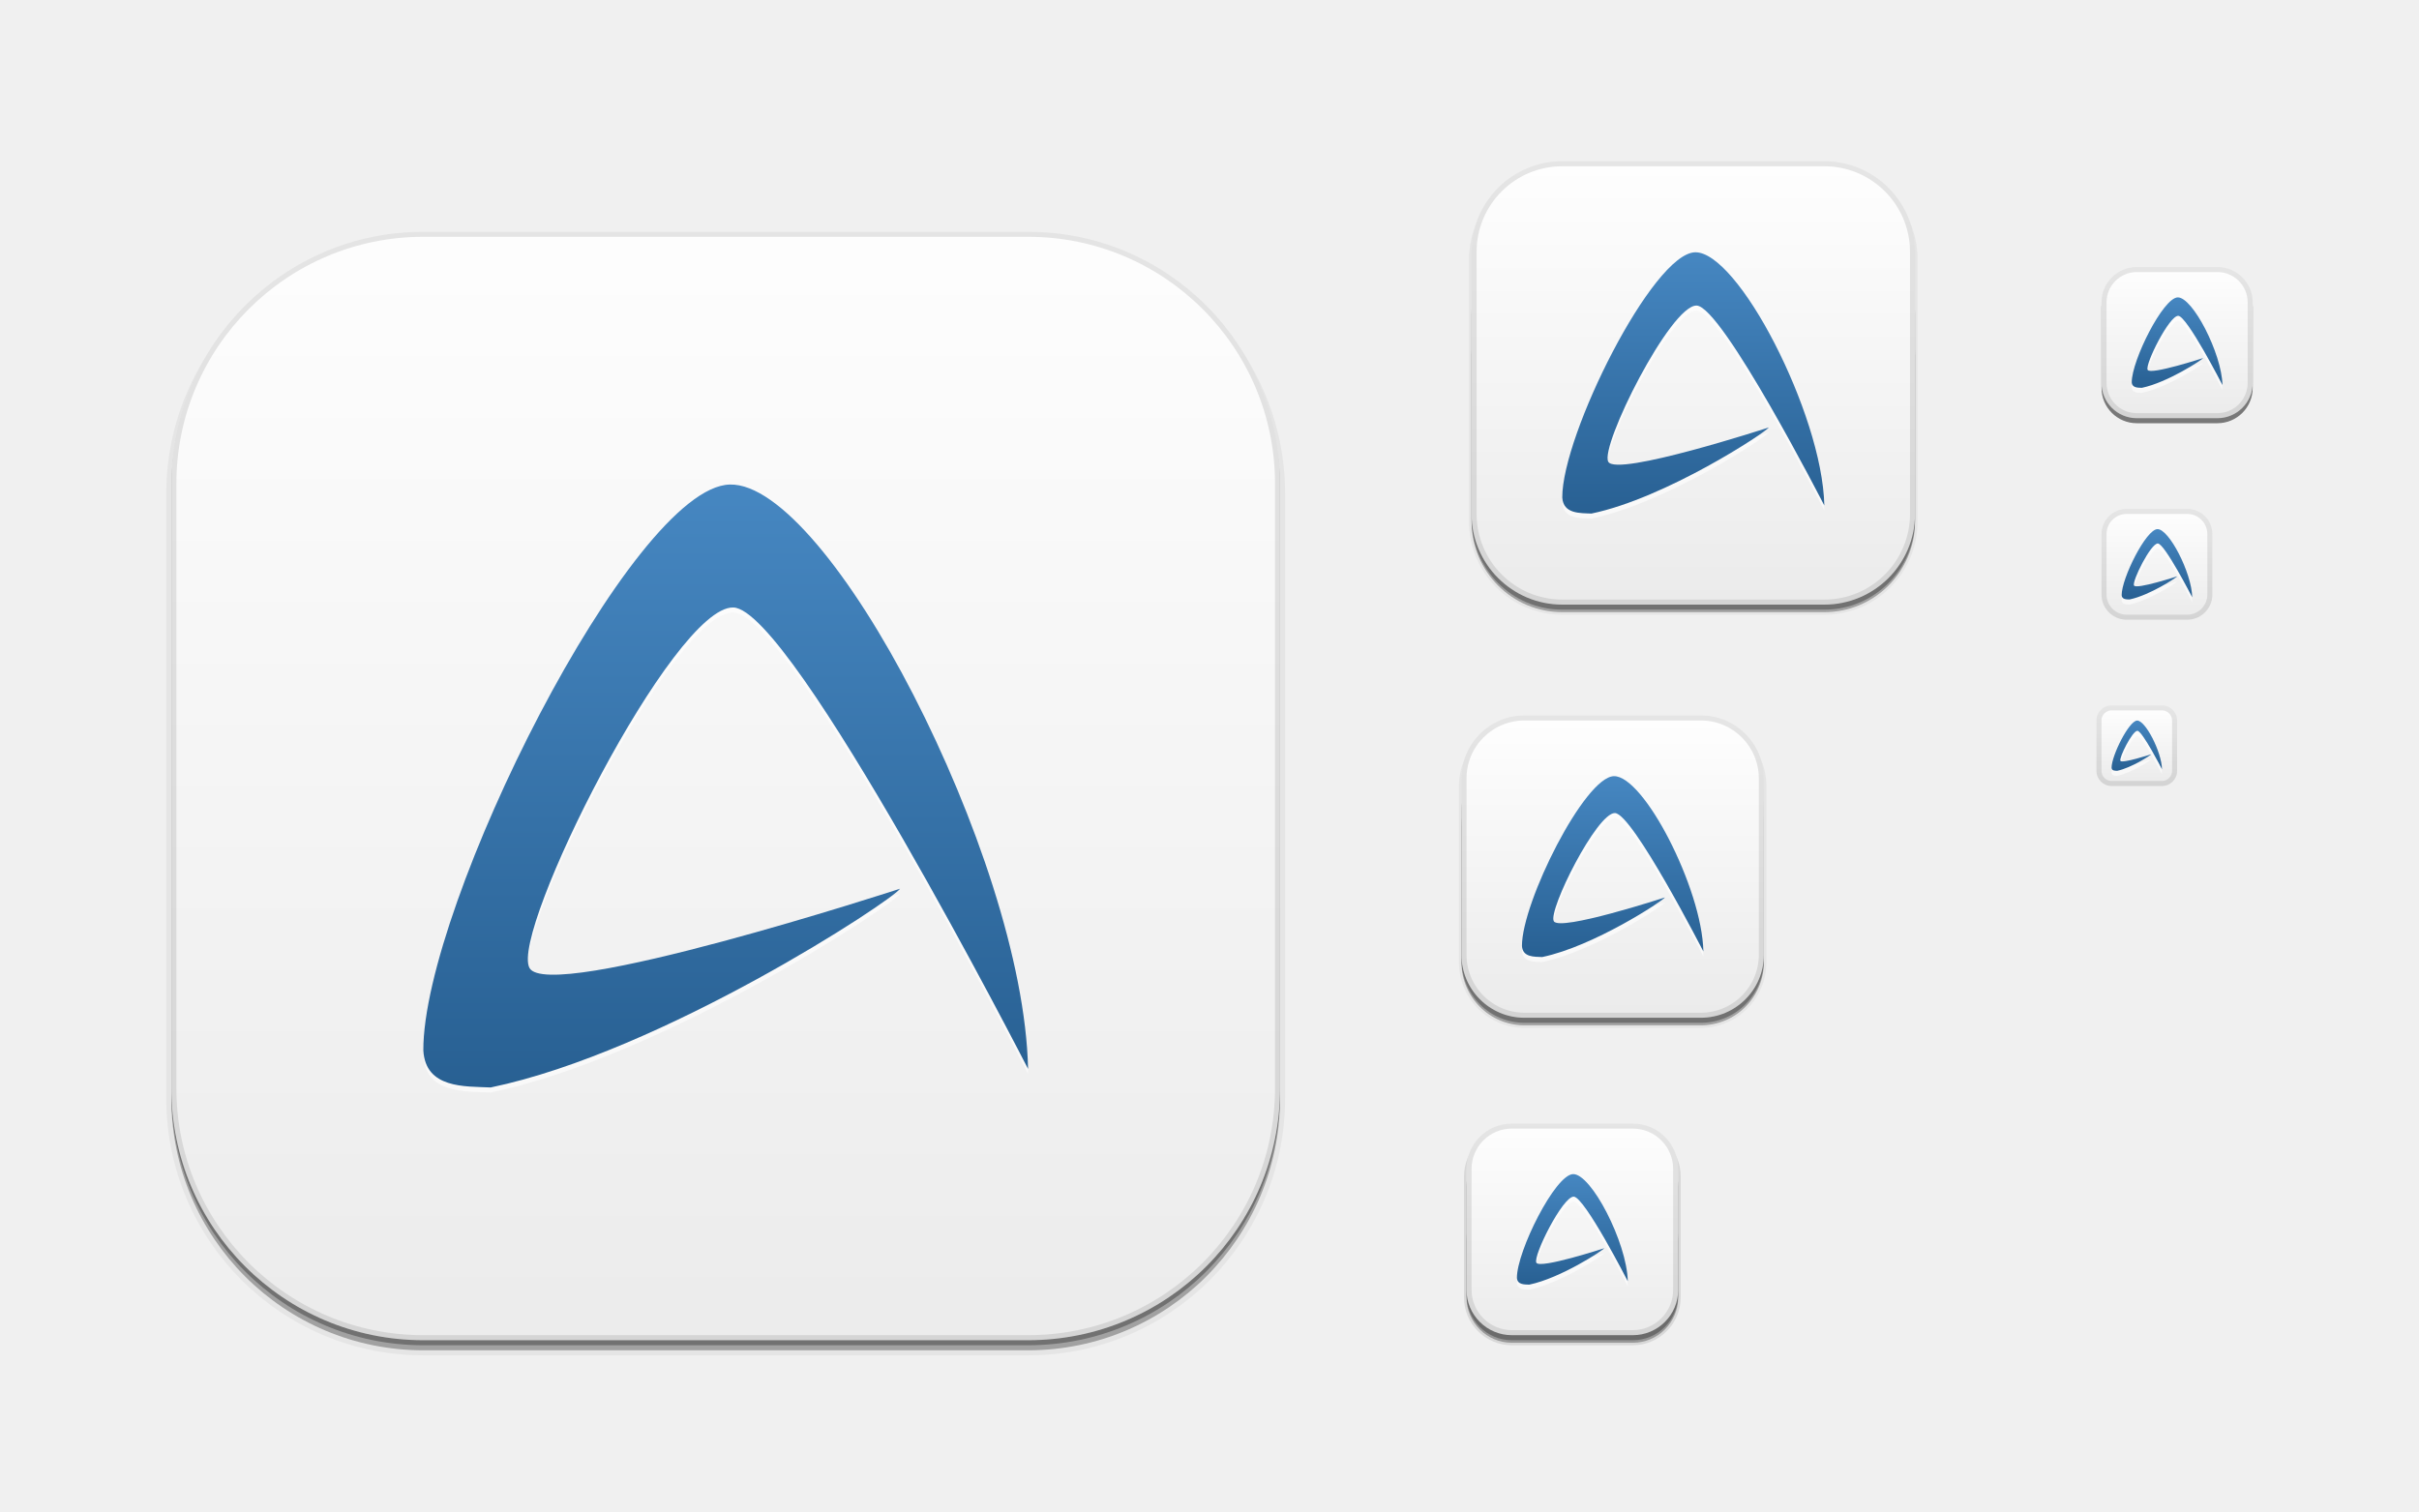
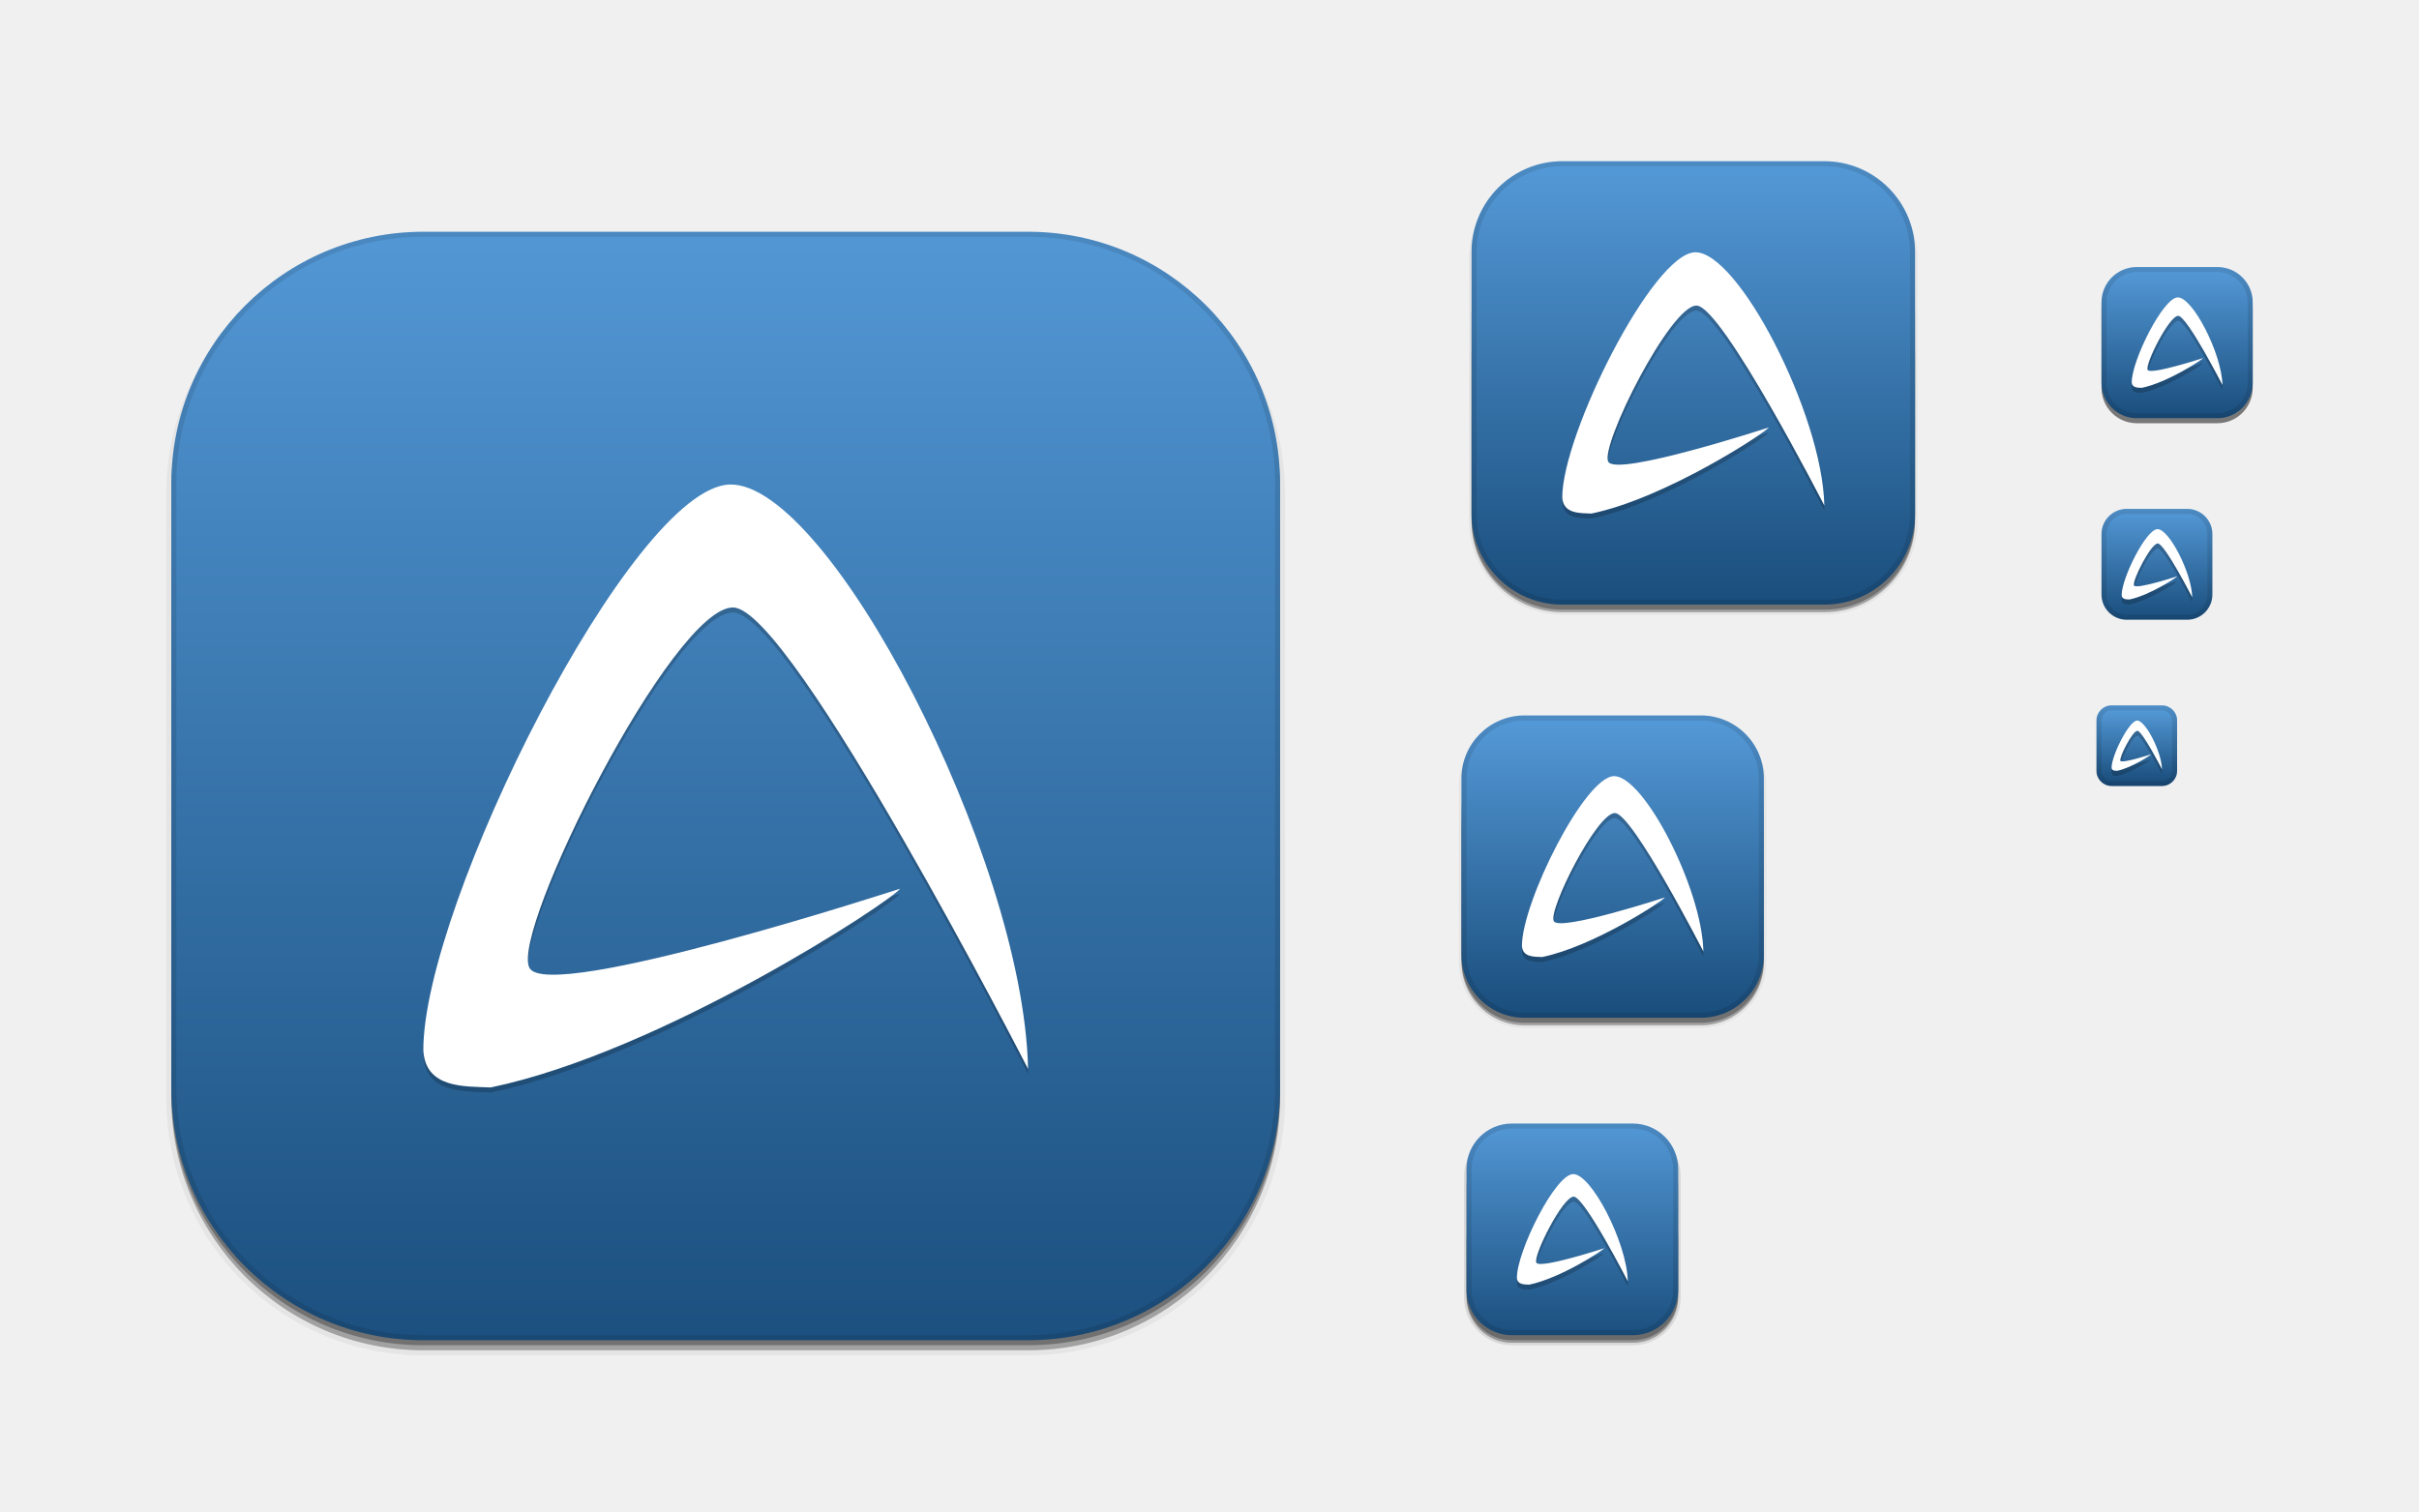
<svg xmlns="http://www.w3.org/2000/svg" xmlns:xlink="http://www.w3.org/1999/xlink" width="480" height="300" id="svg11300" version="1.0" style="display:inline;enable-background:new">
  <defs id="defs3">
    <linearGradient id="linearGradient3841">
      <stop style="stop-color:#174a78;stop-opacity:1;" offset="0" id="stop3843" />
      <stop style="stop-color:#579ddc;stop-opacity:1;" offset="1" id="stop3845" />
    </linearGradient>
    <linearGradient id="outerBackgroundGradient">
      <stop style="stop-color:#eaeaea;stop-opacity:1;" offset="0" id="stop3864-8-6" />
      <stop style="stop-color:#ffffff;stop-opacity:1;" offset="1" id="stop3866-9-1" />
    </linearGradient>
-     <linearGradient xlink:href="#outerBackgroundGradient" id="linearGradient4097" gradientUnits="userSpaceOnUse" x1="264" y1="280" x2="264" y2="40" gradientTransform="matrix(0.06666667,0,0,0.06666667,414.4,137.3333)" />
-     <linearGradient xlink:href="#outerBackgroundGradient" id="linearGradient4101" gradientUnits="userSpaceOnUse" gradientTransform="matrix(0.0875,0,0,0.0875,414.9,97.5)" x1="286.857" y1="302.857" x2="286.857" y2="28.571" />
-     <linearGradient xlink:href="#outerBackgroundGradient" id="linearGradient4153" gradientUnits="userSpaceOnUse" gradientTransform="matrix(0.1193182,0,0,0.1193182,414.1364,48.22727)" x1="283.81" y1="299.81" x2="283.81" y2="31.619" />
-     <linearGradient xlink:href="#outerBackgroundGradient" id="linearGradient4869" gradientUnits="userSpaceOnUse" gradientTransform="matrix(0.175,0,0,-0.175,286.8,-216)" x1="281.143" y1="297.143" x2="281.143" y2="22.857" />
+     <linearGradient xlink:href="#linearGradient3841" id="linearGradient4097" gradientUnits="userSpaceOnUse" x1="264" y1="280" x2="264" y2="40" gradientTransform="matrix(0.06666667,0,0,0.06666667,414.4,137.3333)" />
+     <linearGradient xlink:href="#linearGradient3841" id="linearGradient4101" gradientUnits="userSpaceOnUse" gradientTransform="matrix(0.0875,0,0,0.0875,414.9,97.5)" x1="286.857" y1="302.857" x2="286.857" y2="28.571" />
+     <linearGradient xlink:href="#linearGradient3841" id="linearGradient4153" gradientUnits="userSpaceOnUse" gradientTransform="matrix(0.1193182,0,0,0.1193182,414.1364,48.22727)" x1="283.81" y1="299.81" x2="283.81" y2="31.619" />
+     <linearGradient xlink:href="#linearGradient3841" id="linearGradient4869" gradientUnits="userSpaceOnUse" gradientTransform="matrix(0.175,0,0,-0.175,286.8,-216)" x1="281.143" y1="297.143" x2="281.143" y2="22.857" />
    <clipPath clipPathUnits="userSpaceOnUse" id="clipPath4891">
      <rect ry="9" y="223" x="307" height="42" width="42" id="rect4893" style="color:#bebebe;fill:url(#linearGradient4895);fill-opacity:1;fill-rule:nonzero;stroke:none;stroke-width:0;marker:none;visibility:visible;display:inline;overflow:visible;enable-background:accumulate" transform="matrix(0,1,-1,0,0,0)" />
    </clipPath>
    <linearGradient xlink:href="#outerBackgroundGradient" id="linearGradient4895" gradientUnits="userSpaceOnUse" gradientTransform="matrix(0.175,0,0,0.175,302.8,216)" x1="144" y1="280" x2="144" y2="40" />
    <clipPath clipPathUnits="userSpaceOnUse" id="clipPath4044">
      <rect ry="4" y="85" x="433" height="22" width="22" id="rect4046" style="color:#bebebe;fill:url(#linearGradient4048);fill-opacity:1;fill-rule:nonzero;stroke:none;stroke-width:0;marker:none;visibility:visible;display:inline;overflow:visible;enable-background:accumulate" />
    </clipPath>
    <linearGradient xlink:href="#outerBackgroundGradient" id="linearGradient4048" gradientUnits="userSpaceOnUse" gradientTransform="matrix(0.0875,0,0,0.0875,430.9,81.5)" x1="149.714" y1="291.429" x2="149.714" y2="40" />
    <clipPath clipPathUnits="userSpaceOnUse" id="clipPath4089">
      <rect style="color:#bebebe;fill:url(#linearGradient4093);fill-opacity:1;fill-rule:nonzero;stroke:none;stroke-width:0;marker:none;visibility:visible;display:inline;overflow:visible;enable-background:accumulate" id="rect4091" width="30" height="30" x="433" y="37" ry="6" />
    </clipPath>
    <linearGradient xlink:href="#outerBackgroundGradient" id="linearGradient4093" gradientUnits="userSpaceOnUse" gradientTransform="matrix(0.1193182,0,0,0.1193182,430.1364,32.22727)" x1="149.714" y1="291.429" x2="149.714" y2="40" />
    <clipPath clipPathUnits="userSpaceOnUse" id="clipPath3855">
      <rect style="color:#bebebe;fill:url(#linearGradient3859);fill-opacity:1;fill-rule:nonzero;stroke:none;stroke-width:0;marker:none;visibility:visible;display:inline;overflow:visible;enable-background:accumulate" id="rect3857" width="16" height="16" x="304" y="212" ry="3" transform="matrix(0,1,-1,0,0,0)" />
    </clipPath>
    <linearGradient xlink:href="#outerBackgroundGradient" id="linearGradient3859" gradientUnits="userSpaceOnUse" gradientTransform="matrix(0.06666667,0,0,0.06666667,302.4,209.3333)" x1="144" y1="280" x2="144" y2="40" />
    <clipPath clipPathUnits="userSpaceOnUse" id="clipPath3862">
      <rect ry="50" y="46" x="34" height="220" width="220" id="rect3864" style="color:#bebebe;fill:url(#linearGradient3866);fill-opacity:1;fill-rule:nonzero;stroke:none;stroke-width:0;marker:none;visibility:visible;display:inline;overflow:visible;enable-background:accumulate" />
    </clipPath>
    <linearGradient xlink:href="#outerBackgroundGradient" id="linearGradient3866" gradientUnits="userSpaceOnUse" gradientTransform="translate(0,-4)" x1="144" y1="280" x2="144" y2="40" />
-     <linearGradient xlink:href="#outerBackgroundGradient" id="linearGradient3876" gradientUnits="userSpaceOnUse" gradientTransform="translate(0,-4)" x1="272" y1="288" x2="272" y2="32" />
+     <linearGradient xlink:href="#linearGradient3841" id="linearGradient3876" gradientUnits="userSpaceOnUse" gradientTransform="translate(0,-4)" x1="272" y1="288" x2="272" y2="32" />
    <clipPath clipPathUnits="userSpaceOnUse" id="clipPath4187">
      <rect ry="12.5" y="142" x="290" height="60" width="60" id="rect4189" style="color:#bebebe;fill:url(#linearGradient4191);fill-opacity:1;fill-rule:nonzero;stroke:none;stroke-width:0;marker:none;visibility:visible;display:inline;overflow:visible;enable-background:accumulate" />
    </clipPath>
    <linearGradient xlink:href="#outerBackgroundGradient" id="linearGradient4191" gradientUnits="userSpaceOnUse" x1="352" y1="204" x2="352" y2="140" />
-     <linearGradient xlink:href="#outerBackgroundGradient" id="linearGradient4197" gradientUnits="userSpaceOnUse" x1="384" y1="124" x2="384" y2="28" />
-     <linearGradient xlink:href="#outerBackgroundGradient" id="linearGradient4199" gradientUnits="userSpaceOnUse" x1="352" y1="204" x2="352" y2="140" />
+     <linearGradient xlink:href="#linearGradient3841" id="linearGradient4197" gradientUnits="userSpaceOnUse" x1="384" y1="124" x2="384" y2="28" />
+     <linearGradient xlink:href="#linearGradient3841" id="linearGradient4199" gradientUnits="userSpaceOnUse" x1="352" y1="204" x2="352" y2="140" />
    <clipPath clipPathUnits="userSpaceOnUse" id="clipPath4346">
      <rect style="color:#bebebe;fill:url(#linearGradient4350);fill-opacity:1;fill-rule:nonzero;stroke:none;stroke-width:0;marker:none;visibility:visible;display:inline;overflow:visible;enable-background:accumulate" id="rect4348" width="88" height="88" x="292" y="32" ry="18" />
    </clipPath>
    <linearGradient xlink:href="#outerBackgroundGradient" id="linearGradient4350" gradientUnits="userSpaceOnUse" x1="384" y1="124" x2="384" y2="28" />
    <clipPath clipPathUnits="userSpaceOnUse" id="clipPath3871">
      <rect ry="5" y="101" x="417" height="22" width="22" id="rect3873" style="color:#bebebe;fill:url(#linearGradient3875);fill-opacity:1;fill-rule:nonzero;stroke:none;stroke-width:0;marker:none;visibility:visible;display:inline;overflow:visible;enable-background:accumulate" />
    </clipPath>
    <linearGradient xlink:href="#outerBackgroundGradient" id="linearGradient3875" gradientUnits="userSpaceOnUse" gradientTransform="matrix(0.0875,0,0,0.0875,414.9,97.5)" x1="286.857" y1="302.857" x2="286.857" y2="28.571" />
    <clipPath clipPathUnits="userSpaceOnUse" id="clipPath3881">
      <rect style="color:#bebebe;fill:url(#linearGradient3885);fill-opacity:1;fill-rule:nonzero;stroke:none;stroke-width:0;marker:none;visibility:visible;display:inline;overflow:visible;enable-background:accumulate" id="rect3883" width="30" height="30" x="417" y="53" ry="7" />
    </clipPath>
    <linearGradient xlink:href="#outerBackgroundGradient" id="linearGradient3885" gradientUnits="userSpaceOnUse" gradientTransform="matrix(0.1193182,0,0,0.1193182,414.1364,48.22727)" x1="283.81" y1="299.81" x2="283.81" y2="31.619" />
    <linearGradient xlink:href="#linearGradient3841" id="linearGradient3847" x1="272" y1="286" x2="272" y2="30" gradientUnits="userSpaceOnUse" gradientTransform="translate(-2.1046878e-7,-2.000002)" />
    <linearGradient xlink:href="#linearGradient3841" id="linearGradient3851" gradientUnits="userSpaceOnUse" gradientTransform="matrix(0.4333334,0,0,0.4333334,273.6,7.533321)" x1="272" y1="286" x2="272" y2="30" />
    <linearGradient xlink:href="#linearGradient3841" id="linearGradient3855" gradientUnits="userSpaceOnUse" gradientTransform="matrix(0.3,0,0,0.3,276.8,124.6)" x1="272" y1="286" x2="272" y2="30" />
    <linearGradient xlink:href="#linearGradient3841" id="linearGradient3860" gradientUnits="userSpaceOnUse" gradientTransform="matrix(0.1833334,0,0,0.1833334,285.6,215.0333)" x1="272" y1="286" x2="272" y2="30" />
    <linearGradient xlink:href="#linearGradient3841" id="linearGradient3864" gradientUnits="userSpaceOnUse" gradientTransform="matrix(0.15,0,0,0.15,410.4,44.3)" x1="272" y1="286" x2="272" y2="30" />
    <linearGradient xlink:href="#linearGradient3841" id="linearGradient3868" gradientUnits="userSpaceOnUse" gradientTransform="matrix(0.1166666,0,0,0.1166666,411.2,93.56667)" x1="272" y1="286" x2="272" y2="30" />
    <linearGradient xlink:href="#linearGradient3841" id="linearGradient3872" gradientUnits="userSpaceOnUse" gradientTransform="matrix(0.08333332,0,0,0.08333332,412,134.8333)" x1="272" y1="286" x2="272" y2="30" />
    <clipPath clipPathUnits="userSpaceOnUse" id="clipPath3890">
      <path id="path3892" d="m 336.362,50.073 c -8.399,0.185 -26.393,36.195 -26.362,48.667 0.186,3.292 3.562,3.088 5.794,3.188 14.788,-3.073 34.547,-16.089 35.198,-17.092 0,0 -30.239,9.865 -31.866,6.809 -1.667,-3.128 12.365,-31.122 17.526,-30.997 C 341.721,60.757 362,100.334 362,100.334 361.798,91.091 357.444,78.491 352.15,68.179 346.857,57.868 340.563,49.971 336.362,50.073 z" style="fill:url(#linearGradient3894);fill-opacity:1;fill-rule:evenodd;stroke:none;display:inline;enable-background:new" />
    </clipPath>
    <linearGradient xlink:href="#linearGradient3841" id="linearGradient3894" gradientUnits="userSpaceOnUse" gradientTransform="matrix(0.4333334,0,0,0.4333334,273.6,7.533321)" x1="272" y1="286" x2="272" y2="30" />
    <clipPath clipPathUnits="userSpaceOnUse" id="clipPath3900">
      <path style="fill:url(#linearGradient3904);fill-opacity:1;fill-rule:evenodd;stroke:none;display:inline;enable-background:new" d="m 320.251,154.051 c -5.815,0.128 -18.272,25.058 -18.251,33.693 0.129,2.279 2.466,2.138 4.011,2.207 10.238,-2.127 23.917,-11.138 24.368,-11.833 0,0 -20.934,6.829 -22.061,4.714 -1.154,-2.165 8.56,-21.546 12.134,-21.46 3.509,0.076 17.549,27.476 17.549,27.476 -0.14,-6.399 -3.154,-15.123 -6.819,-22.261 -3.665,-7.138 -8.022,-12.606 -10.93,-12.535 z" id="path3902" />
    </clipPath>
    <linearGradient xlink:href="#linearGradient3841" id="linearGradient3904" gradientUnits="userSpaceOnUse" gradientTransform="matrix(0.3,0,0,0.3,276.8,124.6)" x1="272" y1="286" x2="272" y2="30" />
    <clipPath clipPathUnits="userSpaceOnUse" id="clipPath3910">
      <path id="path3912" d="m 312.153,233.031 c -3.554,0.079 -11.166,15.313 -11.153,20.59 0.079,1.393 1.507,1.306 2.451,1.349 6.256,-1.3 14.616,-6.807 14.891,-7.231 0,0 -12.793,4.173 -13.482,2.881 -0.705,-1.323 5.231,-13.167 7.415,-13.114 2.144,0.046 10.724,16.791 10.724,16.791 -0.085,-3.911 -1.928,-9.242 -4.167,-13.604 -2.24,-4.362 -4.903,-7.703 -6.68,-7.66 z" style="fill:url(#linearGradient3914);fill-opacity:1;fill-rule:evenodd;stroke:none;display:inline;enable-background:new" />
    </clipPath>
    <linearGradient xlink:href="#linearGradient3841" id="linearGradient3914" gradientUnits="userSpaceOnUse" gradientTransform="matrix(0.1833334,0,0,0.1833334,285.6,215.0333)" x1="272" y1="286" x2="272" y2="30" />
    <clipPath clipPathUnits="userSpaceOnUse" id="clipPath3920">
      <path style="fill:url(#linearGradient3924);fill-opacity:1;fill-rule:evenodd;stroke:none;display:inline;enable-background:new" d="m 144.836,96.169 c -19.383,0.428 -60.907,83.527 -60.836,112.309 0.429,7.596 8.219,7.126 13.37,7.356 34.125,-7.092 79.723,-37.128 81.226,-39.444 0,0 -69.782,22.764 -73.538,15.712 -3.846,-7.218 28.534,-71.82 40.446,-71.532 C 157.201,120.823 204,212.156 204,212.156 203.535,190.825 193.486,161.748 181.27,137.952 169.054,114.158 154.529,95.934 144.836,96.169 z" id="path3922" />
    </clipPath>
    <linearGradient xlink:href="#linearGradient3841" id="linearGradient3924" gradientUnits="userSpaceOnUse" gradientTransform="translate(-2.1046878e-7,-2.000002)" x1="272" y1="286" x2="272" y2="30" />
    <clipPath clipPathUnits="userSpaceOnUse" id="clipPath3930">
      <path style="fill:url(#linearGradient3934);fill-opacity:1;fill-rule:evenodd;stroke:none;display:inline;enable-background:new" d="m 432.125,59.025 c -2.907,0.064 -9.136,12.529 -9.125,16.846 0.064,1.139 1.233,1.069 2.006,1.103 5.119,-1.064 11.959,-5.569 12.184,-5.917 0,0 -10.467,3.415 -11.031,2.357 -0.577,-1.083 4.28,-10.773 6.067,-10.73 C 433.98,62.723 441,76.423 441,76.423 c -0.07,-3.2 -1.577,-7.561 -3.409,-11.131 -1.832,-3.569 -4.011,-6.303 -5.465,-6.267 z" id="path3932" />
    </clipPath>
    <linearGradient xlink:href="#linearGradient3841" id="linearGradient3934" gradientUnits="userSpaceOnUse" gradientTransform="matrix(0.15,0,0,0.15,410.4,44.3)" x1="272" y1="286" x2="272" y2="30" />
    <clipPath clipPathUnits="userSpaceOnUse" id="clipPath3940">
      <path id="path3942" d="m 428.097,105.02 c -2.261,0.05 -7.106,9.745 -7.097,13.103 0.05,0.886 0.959,0.831 1.56,0.858 3.981,-0.827 9.301,-4.332 9.476,-4.602 0,0 -8.141,2.656 -8.579,1.833 -0.449,-0.842 3.329,-8.379 4.719,-8.345 1.365,0.029 6.824,10.685 6.824,10.685 -0.054,-2.489 -1.227,-5.881 -2.652,-8.657 -1.425,-2.776 -3.12,-4.902 -4.251,-4.875 z" style="fill:url(#linearGradient3944);fill-opacity:1;fill-rule:evenodd;stroke:none;display:inline;enable-background:new" />
    </clipPath>
    <linearGradient xlink:href="#linearGradient3841" id="linearGradient3944" gradientUnits="userSpaceOnUse" gradientTransform="matrix(0.1166666,0,0,0.1166666,411.2,93.56667)" x1="272" y1="286" x2="272" y2="30" />
    <clipPath clipPathUnits="userSpaceOnUse" id="clipPath3950">
      <path style="fill:url(#linearGradient3954);fill-opacity:1;fill-rule:evenodd;stroke:none;display:inline;enable-background:new" d="m 424.07,143.014 c -1.615,0.036 -5.076,6.961 -5.07,9.359 0.036,0.633 0.685,0.594 1.114,0.613 2.844,-0.591 6.644,-3.094 6.769,-3.287 0,0 -5.815,1.897 -6.128,1.309 -0.321,-0.601 2.378,-5.985 3.37,-5.961 0.975,0.021 4.875,7.632 4.875,7.632 -0.039,-1.778 -0.876,-4.201 -1.894,-6.184 -1.018,-1.983 -2.228,-3.502 -3.036,-3.482 z" id="path3952" />
    </clipPath>
    <linearGradient xlink:href="#linearGradient3841" id="linearGradient3954" gradientUnits="userSpaceOnUse" gradientTransform="matrix(0.08333332,0,0,0.08333332,412,134.8333)" x1="272" y1="286" x2="272" y2="30" />
  </defs>
  <g style="display:inline" id="layer1">
    <g style="display:none" id="layer7">
      <text y="19.745" xml:space="preserve" x="15.007" style="font-size:18px;font-style:normal;font-variant:normal;font-weight:normal;font-stretch:normal;fill:#000000;fill-opacity:1;stroke:none;display:inline;enable-background:new;font-family:DejaVu Sans;-inkscape-font-specification:DejaVu Sans" id="context">
        <tspan style="font-style:normal;font-variant:normal;font-weight:normal;font-stretch:normal;font-family:DejaVu Sans;-inkscape-font-specification:DejaVu Sans" y="19.745" x="15.007" id="tspan3933">apps</tspan>
      </text>
      <text y="19.745" xml:space="preserve" x="122.488" style="font-size:18px;font-style:normal;font-variant:normal;font-weight:bold;font-stretch:normal;text-align:start;line-height:125%;writing-mode:lr-tb;text-anchor:start;fill:#000000;fill-opacity:1;stroke:none;display:inline;enable-background:new;font-family:DejaVu Sans;-inkscape-font-specification:DejaVu Sans Bold" id="icon-name">
        <tspan style="font-size:18px;font-style:normal;font-variant:normal;font-weight:bold;font-stretch:normal;font-family:DejaVu Sans;-inkscape-font-specification:DejaVu Sans Bold" y="19.745" x="122.488" id="tspan3937">abiword</tspan>
      </text>
      <rect style="fill:#eeeeec;fill-opacity:1;fill-rule:nonzero;stroke:none;stroke-width:2;marker:none;visibility:visible;display:inline;overflow:visible;enable-background:accumulate" id="rect16x16" width="16" height="16" x="416" y="140" />
      <rect style="fill:#d4d4d4;fill-opacity:1;fill-rule:nonzero;stroke:none;stroke-width:2;marker:none;visibility:visible;display:inline;overflow:visible;enable-background:accumulate" id="rect24x24" width="24" height="24" x="416" y="100" />
      <rect style="fill:#eeeeec;fill-opacity:1;fill-rule:nonzero;stroke:none;stroke-width:2;marker:none;visibility:visible;display:inline;overflow:visible;enable-background:accumulate" id="rect32x32" width="32" height="32" x="416" y="52" />
      <rect y="101" x="417" height="22" width="22" id="rect22x22" style="fill:#eeeeec;fill-opacity:1;fill-rule:nonzero;stroke:none;stroke-width:2;marker:none;visibility:visible;display:inline;overflow:visible;enable-background:accumulate" />
      <rect y="220" x="288" height="48" width="48" id="rect48x48" style="fill:#eeeeec;fill-opacity:1;fill-rule:nonzero;stroke:none;stroke-width:2;marker:none;visibility:visible;display:inline;overflow:visible;enable-background:accumulate" />
      <rect style="fill:#eeeeec;fill-opacity:1;fill-rule:nonzero;stroke:none;stroke-width:2;marker:none;visibility:visible;display:inline;overflow:visible;enable-background:accumulate" id="rect256x256" width="256" height="256" x="16" y="28" />
      <rect style="fill:#eeeeec;fill-opacity:1;fill-rule:nonzero;stroke:none;stroke-width:2;marker:none;visibility:visible;display:inline;overflow:visible;enable-background:accumulate" id="rect64x64" width="64" height="64" x="288" y="140" />
      <rect style="fill:#eeeeec;fill-opacity:1;fill-rule:nonzero;stroke:none;stroke-width:2;marker:none;visibility:visible;display:inline;overflow:visible;enable-background:accumulate" id="rect96x96" width="96" height="96" x="288" y="28" />
    </g>
    <g id="layer4" style="display:inline">
      <rect style="opacity:0.1;color:#bebebe;fill:#000000;fill-opacity:1;stroke:#000000;stroke-width:1;stroke-miterlimit:4;stroke-opacity:1;stroke-dasharray:none;marker:none;visibility:visible;display:inline;overflow:visible;enable-background:accumulate" id="rect4156" width="42" height="42" x="-266.5" y="291" ry="9" transform="matrix(0,-1,1,0,0,0)" />
      <rect transform="matrix(0,-1,1,0,0,0)" ry="9" y="291" x="-266.5" height="42" width="40" id="rect4183" style="opacity:0.3;color:#bebebe;fill:#000000;fill-opacity:1;stroke:none;stroke-width:1;marker:none;visibility:visible;display:inline;overflow:visible;enable-background:accumulate" />
      <rect ry="9" y="237" x="291" height="29" width="42" id="rect4144" style="opacity:0.3;color:#bebebe;fill:#000000;fill-opacity:1;fill-rule:nonzero;stroke:none;stroke-width:0;marker:none;visibility:visible;display:inline;overflow:visible;enable-background:accumulate" />
      <rect style="opacity:0.05;color:#bebebe;fill:#000000;fill-opacity:1;fill-rule:nonzero;stroke:#000000;stroke-width:1;stroke-miterlimit:4;stroke-opacity:1;stroke-dasharray:none;marker:none;visibility:visible;display:inline;overflow:visible;enable-background:accumulate" id="rect4340" width="88" height="88" x="292" y="33.5" ry="18" />
      <rect ry="18" y="52.5" x="292" height="69" width="88" id="rect4338" style="opacity:0.3;color:#bebebe;fill:#000000;fill-opacity:1;fill-rule:nonzero;stroke:none;stroke-width:0;marker:none;visibility:visible;display:inline;overflow:visible;enable-background:accumulate" />
      <rect style="opacity:0.3;color:#bebebe;fill:#000000;fill-opacity:1;fill-rule:nonzero;stroke:none;stroke-width:0;marker:none;visibility:visible;display:inline;overflow:visible;enable-background:accumulate" id="rect4335" width="88" height="76.5" x="292" y="44.5" ry="18" />
      <rect style="opacity:0.05;color:#bebebe;fill:#000000;fill-opacity:1;fill-rule:nonzero;stroke:#000000;stroke-width:1;stroke-miterlimit:4;stroke-opacity:1;stroke-dasharray:none;marker:none;visibility:visible;display:inline;overflow:visible;enable-background:accumulate" id="rect4214" width="60" height="60" x="290" y="143.5" ry="12.5" />
      <rect ry="12.5" y="151.5" x="290" height="52" width="60" id="rect4206" style="opacity:0.3;color:#bebebe;fill:#000000;fill-opacity:1;fill-rule:nonzero;stroke:none;stroke-width:0;marker:none;visibility:visible;display:inline;overflow:visible;enable-background:accumulate" />
      <rect style="opacity:0.3;color:#bebebe;fill:#000000;fill-opacity:1;fill-rule:nonzero;stroke:none;stroke-width:0;marker:none;visibility:visible;display:inline;overflow:visible;enable-background:accumulate" id="rect4212" width="60" height="54.5" x="290" y="148.5" ry="12.5" />
      <rect style="opacity:0.5;color:#bebebe;fill:#000000;fill-opacity:1;fill-rule:nonzero;stroke:none;stroke-width:0;marker:none;visibility:visible;display:inline;overflow:visible;enable-background:accumulate" id="rect4058" width="30" height="30" x="417" y="54" ry="7" />
      <rect ry="50" y="48" x="34" height="220" width="220" id="rect3872" style="opacity:0.05;color:#bebebe;fill:#000000;fill-opacity:1;fill-rule:nonzero;stroke:#000000;stroke-width:2;stroke-miterlimit:4;stroke-opacity:1;stroke-dasharray:none;marker:none;visibility:visible;display:inline;overflow:visible;enable-background:accumulate" />
      <rect style="opacity:0.3;color:#bebebe;fill:#000000;fill-opacity:1;fill-rule:nonzero;stroke:none;stroke-width:0;marker:none;visibility:visible;display:inline;overflow:visible;enable-background:accumulate" id="rect3870" width="220" height="220" x="34" y="48" ry="50" />
      <rect ry="50" y="47" x="34" height="220" width="220" id="rect3868" style="opacity:0.3;color:#bebebe;fill:#000000;fill-opacity:1;fill-rule:nonzero;stroke:none;stroke-width:0;marker:none;visibility:visible;display:inline;overflow:visible;enable-background:accumulate" />
    </g>
    <g id="layer2" style="display:inline">
-       <rect style="color:#bebebe;fill:url(#linearGradient3876);fill-opacity:1;fill-rule:nonzero;stroke:none;stroke-width:0;marker:none;visibility:visible;display:inline;overflow:visible;enable-background:accumulate" id="rect4040" width="220" height="220" x="34" y="46" ry="50" />
-       <rect ry="3" y="140" x="416" height="16" width="16" id="rect4095" style="color:#bebebe;fill:url(#linearGradient4097);fill-opacity:1;fill-rule:nonzero;stroke:none;stroke-width:0;marker:none;visibility:visible;display:inline;overflow:visible;enable-background:accumulate" />
-       <rect style="color:#bebebe;fill:url(#linearGradient4101);fill-opacity:1;fill-rule:nonzero;stroke:none;stroke-width:0;marker:none;visibility:visible;display:inline;overflow:visible;enable-background:accumulate" id="rect4099" width="22" height="22" x="417" y="101" ry="5" />
-       <rect ry="7" y="53" x="417" height="30" width="30" id="rect4151" style="color:#bebebe;fill:url(#linearGradient4153);fill-opacity:1;fill-rule:nonzero;stroke:none;stroke-width:0;marker:none;visibility:visible;display:inline;overflow:visible;enable-background:accumulate" />
-       <rect style="color:#bebebe;fill:url(#linearGradient4869);fill-opacity:1;fill-rule:nonzero;stroke:none;stroke-width:0;marker:none;visibility:visible;display:inline;overflow:visible;enable-background:accumulate" id="rect4783" width="42" height="42" x="291" y="-265" ry="9" transform="scale(1,-1)" />
-       <rect ry="18" y="32" x="292" height="88" width="88" id="rect4511" style="color:#bebebe;fill:url(#linearGradient4197);fill-opacity:1;fill-rule:nonzero;stroke:none;stroke-width:0;marker:none;visibility:visible;display:inline;overflow:visible;enable-background:accumulate" />
-       <rect style="color:#bebebe;fill:url(#linearGradient4199);fill-opacity:1;fill-rule:nonzero;stroke:none;stroke-width:0;marker:none;visibility:visible;display:inline;overflow:visible;enable-background:accumulate" id="rect4515" width="60" height="60" x="290" y="142" ry="12.5" />
+       <rect style="color:#bebebe;fill:url(#linearGradient3876);fill-opacity:1.0;fill-rule:nonzero;stroke:none;stroke-width:0;marker:none;visibility:visible;display:inline;overflow:visible;enable-background:accumulate" id="rect4040" width="220" height="220" x="34" y="46" ry="50" />
+       <rect ry="3" y="140" x="416" height="16" width="16" id="rect4095" style="color:#bebebe;fill:url(#linearGradient4097);fill-opacity:1.0;fill-rule:nonzero;stroke:none;stroke-width:0;marker:none;visibility:visible;display:inline;overflow:visible;enable-background:accumulate" />
+       <rect style="color:#bebebe;fill:url(#linearGradient4101);fill-opacity:1.0;fill-rule:nonzero;stroke:none;stroke-width:0;marker:none;visibility:visible;display:inline;overflow:visible;enable-background:accumulate" id="rect4099" width="22" height="22" x="417" y="101" ry="5" />
+       <rect ry="7" y="53" x="417" height="30" width="30" id="rect4151" style="color:#bebebe;fill:url(#linearGradient4153);fill-opacity:1.0;fill-rule:nonzero;stroke:none;stroke-width:0;marker:none;visibility:visible;display:inline;overflow:visible;enable-background:accumulate" />
+       <rect style="color:#bebebe;fill:url(#linearGradient4869);fill-opacity:1.0;fill-rule:nonzero;stroke:none;stroke-width:0;marker:none;visibility:visible;display:inline;overflow:visible;enable-background:accumulate" id="rect4783" width="42" height="42" x="291" y="-265" ry="9" transform="scale(1,-1)" />
+       <rect ry="18" y="32" x="292" height="88" width="88" id="rect4511" style="color:#bebebe;fill:url(#linearGradient4197);fill-opacity:1.0;fill-rule:nonzero;stroke:none;stroke-width:0;marker:none;visibility:visible;display:inline;overflow:visible;enable-background:accumulate" />
+       <rect style="color:#bebebe;fill:url(#linearGradient4199);fill-opacity:1.0;fill-rule:nonzero;stroke:none;stroke-width:0;marker:none;visibility:visible;display:inline;overflow:visible;enable-background:accumulate" id="rect4515" width="60" height="60" x="290" y="142" ry="12.5" />
    </g>
    <g id="layer6" style="display:inline">
-       <path style="fill:#ffffff;fill-opacity:1;fill-rule:evenodd;stroke:none;display:inline;enable-background:new;opacity:0.6" d="m 144.836,97.168 c -19.383,0.428 -60.907,83.527 -60.836,112.309 0.429,7.596 8.219,7.126 13.37,7.356 34.125,-7.092 79.723,-37.128 81.226,-39.444 0,0 -69.782,22.764 -73.538,15.712 -3.846,-7.218 28.534,-71.82 40.446,-71.532 C 157.201,121.822 204,213.156 204,213.156 203.535,191.824 193.486,162.747 181.27,138.951 169.054,115.157 154.529,96.933 144.836,97.168 z" id="path4981" />
-       <path id="path4983" d="m 336.362,51.073 c -8.399,0.185 -26.393,36.195 -26.362,48.667 0.186,3.292 3.562,3.088 5.794,3.188 14.788,-3.073 34.547,-16.089 35.198,-17.092 0,0 -30.239,9.865 -31.866,6.809 -1.667,-3.128 12.365,-31.122 17.526,-30.997 C 341.721,61.756 362,101.334 362,101.334 361.798,92.09 357.444,79.49 352.15,69.179 346.857,58.868 340.563,50.971 336.362,51.073 z" style="fill:#ffffff;fill-opacity:1;fill-rule:evenodd;stroke:none;display:inline;enable-background:new;opacity:0.6" />
-       <path style="fill:#ffffff;fill-opacity:1;fill-rule:evenodd;stroke:none;display:inline;enable-background:new;opacity:0.6" d="m 320.251,155.05 c -5.815,0.128 -18.272,25.058 -18.251,33.693 0.129,2.279 2.466,2.138 4.011,2.207 10.238,-2.127 23.917,-11.138 24.368,-11.833 0,0 -20.934,6.829 -22.061,4.714 -1.154,-2.165 8.56,-21.546 12.134,-21.46 3.509,0.076 17.549,27.476 17.549,27.476 -0.14,-6.399 -3.154,-15.123 -6.819,-22.261 -3.665,-7.138 -8.022,-12.606 -10.93,-12.535 z" id="path4985" />
-       <path id="path4987" d="m 312.153,234.03 c -3.554,0.079 -11.166,15.313 -11.153,20.59 0.079,1.393 1.507,1.306 2.451,1.349 6.256,-1.3 14.616,-6.807 14.891,-7.231 0,0 -12.793,4.173 -13.482,2.881 -0.705,-1.323 5.231,-13.167 7.415,-13.114 C 314.42,238.55 323,255.295 323,255.295 c -0.085,-3.911 -1.928,-9.242 -4.167,-13.604 -2.24,-4.362 -4.903,-7.703 -6.68,-7.66 z" style="fill:#ffffff;fill-opacity:1;fill-rule:evenodd;stroke:none;display:inline;enable-background:new;opacity:0.6" />
-       <path style="fill:#ffffff;fill-opacity:1;fill-rule:evenodd;stroke:none;display:inline;enable-background:new;opacity:0.6" d="m 432.125,60.025 c -2.907,0.064 -9.136,12.529 -9.125,16.846 0.064,1.139 1.233,1.069 2.006,1.103 5.119,-1.064 11.959,-5.569 12.184,-5.917 0,0 -10.467,3.415 -11.031,2.357 -0.577,-1.083 4.28,-10.773 6.067,-10.73 C 433.98,63.723 441,77.423 441,77.423 c -0.07,-3.2 -1.577,-7.561 -3.409,-11.131 -1.832,-3.569 -4.011,-6.303 -5.465,-6.267 z" id="path4989" />
-       <path id="path4991" d="m 428.097,106.019 c -2.261,0.05 -7.106,9.745 -7.097,13.103 0.05,0.886 0.959,0.831 1.56,0.858 3.981,-0.827 9.301,-4.332 9.476,-4.602 0,0 -8.141,2.656 -8.579,1.833 -0.449,-0.842 3.329,-8.379 4.719,-8.345 1.365,0.029 6.824,10.685 6.824,10.685 -0.054,-2.489 -1.227,-5.881 -2.652,-8.657 -1.425,-2.776 -3.12,-4.902 -4.251,-4.875 z" style="fill:#ffffff;fill-opacity:1;fill-rule:evenodd;stroke:none;display:inline;enable-background:new;opacity:0.6" />
-       <path style="fill:#ffffff;fill-opacity:1;fill-rule:evenodd;stroke:none;display:inline;enable-background:new;opacity:0.6" d="m 424.07,144.014 c -1.615,0.036 -5.076,6.961 -5.07,9.359 0.036,0.633 0.685,0.594 1.114,0.613 2.844,-0.591 6.644,-3.094 6.769,-3.287 0,0 -5.815,1.897 -6.128,1.309 -0.321,-0.601 2.378,-5.985 3.37,-5.961 0.975,0.021 4.875,7.632 4.875,7.632 -0.039,-1.778 -0.876,-4.201 -1.894,-6.184 -1.018,-1.983 -2.228,-3.502 -3.036,-3.482 z" id="path4993" />
-       <path id="path4053" d="m 144.836,96.169 c -19.383,0.428 -60.907,83.527 -60.836,112.309 0.429,7.596 8.219,7.126 13.37,7.356 34.125,-7.092 79.723,-37.128 81.226,-39.444 0,0 -69.782,22.764 -73.538,15.712 -3.846,-7.218 28.534,-71.82 40.446,-71.532 C 157.201,120.823 204,212.156 204,212.156 203.535,190.825 193.486,161.748 181.27,137.952 169.054,114.158 154.529,95.934 144.836,96.169 z" style="fill:url(#linearGradient3847);fill-opacity:1;fill-rule:evenodd;stroke:none;display:inline;enable-background:new" />
-       <path style="fill:url(#linearGradient3851);fill-opacity:1;fill-rule:evenodd;stroke:none;display:inline;enable-background:new" d="m 336.362,50.073 c -8.399,0.185 -26.393,36.195 -26.362,48.667 0.186,3.292 3.562,3.088 5.794,3.188 14.788,-3.073 34.547,-16.089 35.198,-17.092 0,0 -30.239,9.865 -31.866,6.809 -1.667,-3.128 12.365,-31.122 17.526,-30.997 C 341.721,60.757 362,100.334 362,100.334 361.798,91.091 357.444,78.491 352.15,68.179 346.857,57.868 340.563,49.971 336.362,50.073 z" id="path3849" />
-       <path id="path3853" d="m 320.251,154.051 c -5.815,0.128 -18.272,25.058 -18.251,33.693 0.129,2.279 2.466,2.138 4.011,2.207 10.238,-2.127 23.917,-11.138 24.368,-11.833 0,0 -20.934,6.829 -22.061,4.714 -1.154,-2.165 8.56,-21.546 12.134,-21.46 3.509,0.076 17.549,27.476 17.549,27.476 -0.14,-6.399 -3.154,-15.123 -6.819,-22.261 -3.665,-7.138 -8.022,-12.606 -10.93,-12.535 z" style="fill:url(#linearGradient3855);fill-opacity:1;fill-rule:evenodd;stroke:none;display:inline;enable-background:new" />
-       <path style="fill:url(#linearGradient3860);fill-opacity:1;fill-rule:evenodd;stroke:none;display:inline;enable-background:new" d="m 312.153,233.031 c -3.554,0.079 -11.166,15.313 -11.153,20.59 0.079,1.393 1.507,1.306 2.451,1.349 6.256,-1.3 14.616,-6.807 14.891,-7.231 0,0 -12.793,4.173 -13.482,2.881 -0.705,-1.323 5.231,-13.167 7.415,-13.114 2.144,0.046 10.724,16.791 10.724,16.791 -0.085,-3.911 -1.928,-9.242 -4.167,-13.604 -2.24,-4.362 -4.903,-7.703 -6.68,-7.66 z" id="path3857" />
-       <path id="path3862" d="m 432.125,59.025 c -2.907,0.064 -9.136,12.529 -9.125,16.846 0.064,1.139 1.233,1.069 2.006,1.103 5.119,-1.064 11.959,-5.569 12.184,-5.917 0,0 -10.467,3.415 -11.031,2.357 -0.577,-1.083 4.28,-10.773 6.067,-10.73 C 433.98,62.723 441,76.423 441,76.423 c -0.07,-3.2 -1.577,-7.561 -3.409,-11.131 -1.832,-3.569 -4.011,-6.303 -5.465,-6.267 z" style="fill:url(#linearGradient3864);fill-opacity:1;fill-rule:evenodd;stroke:none;display:inline;enable-background:new" />
-       <path style="fill:url(#linearGradient3868);fill-opacity:1;fill-rule:evenodd;stroke:none;display:inline;enable-background:new" d="m 428.097,105.02 c -2.261,0.05 -7.106,9.745 -7.097,13.103 0.05,0.886 0.959,0.831 1.56,0.858 3.981,-0.827 9.301,-4.332 9.476,-4.602 0,0 -8.141,2.656 -8.579,1.833 -0.449,-0.842 3.329,-8.379 4.719,-8.345 1.365,0.029 6.824,10.685 6.824,10.685 -0.054,-2.489 -1.227,-5.881 -2.652,-8.657 -1.425,-2.776 -3.12,-4.902 -4.251,-4.875 z" id="path3866" />
-       <path id="path3870" d="m 424.07,143.014 c -1.615,0.036 -5.076,6.961 -5.07,9.359 0.036,0.633 0.685,0.594 1.114,0.613 2.844,-0.591 6.644,-3.094 6.769,-3.287 0,0 -5.815,1.897 -6.128,1.309 -0.321,-0.601 2.378,-5.985 3.37,-5.961 0.975,0.021 4.875,7.632 4.875,7.632 -0.039,-1.778 -0.876,-4.201 -1.894,-6.184 -1.018,-1.983 -2.228,-3.502 -3.036,-3.482 z" style="fill:url(#linearGradient3872);fill-opacity:1;fill-rule:evenodd;stroke:none;display:inline;enable-background:new" />
+       <path id="path3878" d="m 144.836,97.168 c -19.383,0.428 -60.907,83.527 -60.836,112.309 0.429,7.596 8.219,7.126 13.37,7.356 34.125,-7.092 79.723,-37.128 81.226,-39.444 0,0 -69.782,22.764 -73.538,15.712 -3.846,-7.218 28.534,-71.82 40.446,-71.532 C 157.201,121.822 204,213.156 204,213.156 203.535,191.824 193.486,162.747 181.27,138.951 169.054,115.157 154.529,96.933 144.836,97.168 z" style="opacity:0.2;fill:#000000;fill-opacity:1;fill-rule:evenodd;stroke:none;display:inline;enable-background:new" />
+       <path style="opacity:0.2;fill:#000000;fill-opacity:1;fill-rule:evenodd;stroke:none;display:inline;enable-background:new" d="m 336.362,51.073 c -8.399,0.185 -26.393,36.195 -26.362,48.667 0.186,3.292 3.562,3.088 5.794,3.188 14.788,-3.073 34.547,-16.089 35.198,-17.092 0,0 -30.239,9.865 -31.866,6.809 -1.667,-3.128 12.365,-31.122 17.526,-30.997 C 341.721,61.756 362,101.334 362,101.334 361.798,92.09 357.444,79.49 352.15,69.179 346.857,58.868 340.563,50.971 336.362,51.073 z" id="path3880" />
+       <path id="path3882" d="m 320.251,155.05 c -5.815,0.128 -18.272,25.058 -18.251,33.693 0.129,2.279 2.466,2.138 4.011,2.207 10.238,-2.127 23.917,-11.138 24.368,-11.833 0,0 -20.934,6.829 -22.061,4.714 -1.154,-2.165 8.56,-21.546 12.134,-21.46 3.509,0.076 17.549,27.476 17.549,27.476 -0.14,-6.399 -3.154,-15.123 -6.819,-22.261 -3.665,-7.138 -8.022,-12.606 -10.93,-12.535 z" style="opacity:0.2;fill:#000000;fill-opacity:1;fill-rule:evenodd;stroke:none;display:inline;enable-background:new" />
+       <path style="opacity:0.2;fill:#000000;fill-opacity:1;fill-rule:evenodd;stroke:none;display:inline;enable-background:new" d="m 312.153,234.03 c -3.554,0.079 -11.166,15.313 -11.153,20.59 0.079,1.393 1.507,1.306 2.451,1.349 6.256,-1.3 14.616,-6.807 14.891,-7.231 0,0 -12.793,4.173 -13.482,2.881 -0.705,-1.323 5.231,-13.167 7.415,-13.114 C 314.42,238.55 323,255.295 323,255.295 c -0.085,-3.911 -1.928,-9.242 -4.167,-13.604 -2.24,-4.362 -4.903,-7.703 -6.68,-7.66 z" id="path3884" />
+       <path id="path3886" d="m 432.125,60.025 c -2.907,0.064 -9.136,12.529 -9.125,16.846 0.064,1.139 1.233,1.069 2.006,1.103 5.119,-1.064 11.959,-5.569 12.184,-5.917 0,0 -10.467,3.415 -11.031,2.357 -0.577,-1.083 4.28,-10.773 6.067,-10.73 C 433.98,63.723 441,77.423 441,77.423 c -0.07,-3.2 -1.577,-7.561 -3.409,-11.131 -1.832,-3.569 -4.011,-6.303 -5.465,-6.267 z" style="opacity:0.2;fill:#000000;fill-opacity:1;fill-rule:evenodd;stroke:none;display:inline;enable-background:new" />
+       <path style="opacity:0.2;fill:#000000;fill-opacity:1;fill-rule:evenodd;stroke:none;display:inline;enable-background:new" d="m 428.097,106.019 c -2.261,0.05 -7.106,9.745 -7.097,13.103 0.05,0.886 0.959,0.831 1.56,0.858 3.981,-0.827 9.301,-4.332 9.476,-4.602 0,0 -8.141,2.656 -8.579,1.833 -0.449,-0.842 3.329,-8.379 4.719,-8.345 1.365,0.029 6.824,10.685 6.824,10.685 -0.054,-2.489 -1.227,-5.881 -2.652,-8.657 -1.425,-2.776 -3.12,-4.902 -4.251,-4.875 z" id="path3888" />
+       <path id="path3890" d="m 424.07,144.014 c -1.615,0.036 -5.076,6.961 -5.07,9.359 0.036,0.633 0.685,0.594 1.114,0.613 2.844,-0.591 6.644,-3.094 6.769,-3.287 0,0 -5.815,1.897 -6.128,1.309 -0.321,-0.601 2.378,-5.985 3.37,-5.961 0.975,0.021 4.875,7.632 4.875,7.632 -0.039,-1.778 -0.876,-4.201 -1.894,-6.184 -1.018,-1.983 -2.228,-3.502 -3.036,-3.482 z" style="opacity:0.2;fill:#000000;fill-opacity:1;fill-rule:evenodd;stroke:none;display:inline;enable-background:new" />
+       <path style="fill:#ffffff;fill-opacity:1;fill-rule:evenodd;stroke:none;display:inline;enable-background:new" d="m 144.836,96.168 c -19.383,0.428 -60.907,83.527 -60.836,112.309 0.429,7.596 8.219,7.126 13.37,7.356 34.125,-7.092 79.723,-37.128 81.226,-39.444 0,0 -69.782,22.764 -73.538,15.712 -3.846,-7.218 28.534,-71.82 40.446,-71.532 C 157.201,120.822 204,212.156 204,212.156 203.535,190.824 193.486,161.747 181.27,137.951 169.054,114.157 154.529,95.933 144.836,96.168 z" id="path4981" />
+       <path id="path4983" d="m 336.362,50.073 c -8.399,0.185 -26.393,36.195 -26.362,48.667 0.186,3.292 3.562,3.088 5.794,3.188 14.788,-3.073 34.547,-16.089 35.198,-17.092 0,0 -30.239,9.865 -31.866,6.809 -1.667,-3.128 12.365,-31.122 17.526,-30.997 C 341.721,60.756 362,100.334 362,100.334 361.798,91.09 357.444,78.49 352.15,68.179 346.857,57.868 340.563,49.971 336.362,50.073 z" style="fill:#ffffff;fill-opacity:1;fill-rule:evenodd;stroke:none;display:inline;enable-background:new" />
+       <path style="fill:#ffffff;fill-opacity:1;fill-rule:evenodd;stroke:none;display:inline;enable-background:new" d="m 320.251,154.05 c -5.815,0.128 -18.272,25.058 -18.251,33.693 0.129,2.279 2.466,2.138 4.011,2.207 10.238,-2.127 23.917,-11.138 24.368,-11.833 0,0 -20.934,6.829 -22.061,4.714 -1.154,-2.165 8.56,-21.546 12.134,-21.46 3.509,0.076 17.549,27.476 17.549,27.476 -0.14,-6.399 -3.154,-15.123 -6.819,-22.261 -3.665,-7.138 -8.022,-12.606 -10.93,-12.535 z" id="path4985" />
+       <path id="path4987" d="m 312.153,233.03 c -3.554,0.079 -11.166,15.313 -11.153,20.59 0.079,1.393 1.507,1.306 2.451,1.349 6.256,-1.3 14.616,-6.807 14.891,-7.231 0,0 -12.793,4.173 -13.482,2.881 -0.705,-1.323 5.231,-13.167 7.415,-13.114 C 314.42,237.55 323,254.295 323,254.295 c -0.085,-3.911 -1.928,-9.242 -4.167,-13.604 -2.24,-4.362 -4.903,-7.703 -6.68,-7.66 z" style="fill:#ffffff;fill-opacity:1;fill-rule:evenodd;stroke:none;display:inline;enable-background:new" />
+       <path style="fill:#ffffff;fill-opacity:1;fill-rule:evenodd;stroke:none;display:inline;enable-background:new" d="m 432.125,59.025 c -2.907,0.064 -9.136,12.529 -9.125,16.846 0.064,1.139 1.233,1.069 2.006,1.103 5.119,-1.064 11.959,-5.569 12.184,-5.917 0,0 -10.467,3.415 -11.031,2.357 -0.577,-1.083 4.28,-10.773 6.067,-10.73 C 433.98,62.723 441,76.423 441,76.423 c -0.07,-3.2 -1.577,-7.561 -3.409,-11.131 -1.832,-3.569 -4.011,-6.303 -5.465,-6.267 z" id="path4989" />
+       <path id="path4991" d="m 428.097,105.019 c -2.261,0.05 -7.106,9.745 -7.097,13.103 0.05,0.886 0.959,0.831 1.56,0.858 3.981,-0.827 9.301,-4.332 9.476,-4.602 0,0 -8.141,2.656 -8.579,1.833 -0.449,-0.842 3.329,-8.379 4.719,-8.345 1.365,0.029 6.824,10.685 6.824,10.685 -0.054,-2.489 -1.227,-5.881 -2.652,-8.657 -1.425,-2.776 -3.12,-4.902 -4.251,-4.875 z" style="fill:#ffffff;fill-opacity:1;fill-rule:evenodd;stroke:none;display:inline;enable-background:new" />
+       <path style="fill:#ffffff;fill-opacity:1;fill-rule:evenodd;stroke:none;display:inline;enable-background:new" d="m 424.07,143.014 c -1.615,0.036 -5.076,6.961 -5.07,9.359 0.036,0.633 0.685,0.594 1.114,0.613 2.844,-0.591 6.644,-3.094 6.769,-3.287 0,0 -5.815,1.897 -6.128,1.309 -0.321,-0.601 2.378,-5.985 3.37,-5.961 0.975,0.021 4.875,7.632 4.875,7.632 -0.039,-1.778 -0.876,-4.201 -1.894,-6.184 -1.018,-1.983 -2.228,-3.502 -3.036,-3.482 z" id="path4993" />
    </g>
    <g id="layer5" style="display:inline">
      <rect ry="9" y="307" x="-265" height="42" width="42" id="rect4884" style="opacity:0.1;color:#bebebe;fill:none;stroke:#000000;stroke-width:2;stroke-miterlimit:4;stroke-opacity:1;stroke-dasharray:none;marker:none;visibility:visible;display:inline;overflow:visible;enable-background:accumulate" transform="matrix(0,1,1,0,-16,488)" clip-path="url(#clipPath4891)" />
      <rect style="opacity:0.1;color:#bebebe;fill:none;stroke:#000000;stroke-width:2;stroke-miterlimit:4;stroke-opacity:1;stroke-dasharray:none;marker:none;visibility:visible;display:inline;overflow:visible;enable-background:accumulate" id="rect5311" width="16" height="16" x="-228" y="304" ry="3" clip-path="url(#clipPath3855)" transform="matrix(0,-1,1,0,112,-72)" />
      <rect ry="50" y="46" x="34" height="220" width="220" id="rect3858" style="opacity:0.1;color:#bebebe;fill:none;stroke:#000000;stroke-width:2;stroke-miterlimit:4;stroke-opacity:1;stroke-dasharray:none;marker:none;visibility:visible;display:inline;overflow:visible;enable-background:accumulate" clip-path="url(#clipPath3862)" />
      <rect ry="12.5" y="142" x="290" height="60" width="60" id="rect4175" style="opacity:0.1;color:#bebebe;fill:none;stroke:#000000;stroke-width:2;stroke-miterlimit:4;stroke-opacity:1;stroke-dasharray:none;marker:none;visibility:visible;display:inline;overflow:visible;enable-background:accumulate" clip-path="url(#clipPath4187)" />
      <rect style="opacity:0.1;color:#bebebe;fill:none;stroke:#000000;stroke-width:2;stroke-miterlimit:4;stroke-opacity:1;stroke-dasharray:none;marker:none;visibility:visible;display:inline;overflow:visible;enable-background:accumulate" id="rect4342" width="88" height="88" x="292" y="32" ry="18" clip-path="url(#clipPath4346)" />
      <rect ry="5" y="101" x="417" height="22" width="22" id="rect3866" style="opacity:0.1;color:#bebebe;fill:none;stroke:#000000;stroke-width:2;stroke-miterlimit:4;stroke-opacity:1;stroke-dasharray:none;marker:none;visibility:visible;display:inline;overflow:visible;enable-background:accumulate" clip-path="url(#clipPath3871)" />
      <rect style="opacity:0.1;color:#bebebe;fill:none;stroke:#000000;stroke-width:2;stroke-miterlimit:4;stroke-opacity:1;stroke-dasharray:none;marker:none;visibility:visible;display:inline;overflow:visible;enable-background:accumulate" id="rect3877" width="30" height="30" x="417" y="53" ry="7" clip-path="url(#clipPath3881)" />
    </g>
  </g>
</svg>
